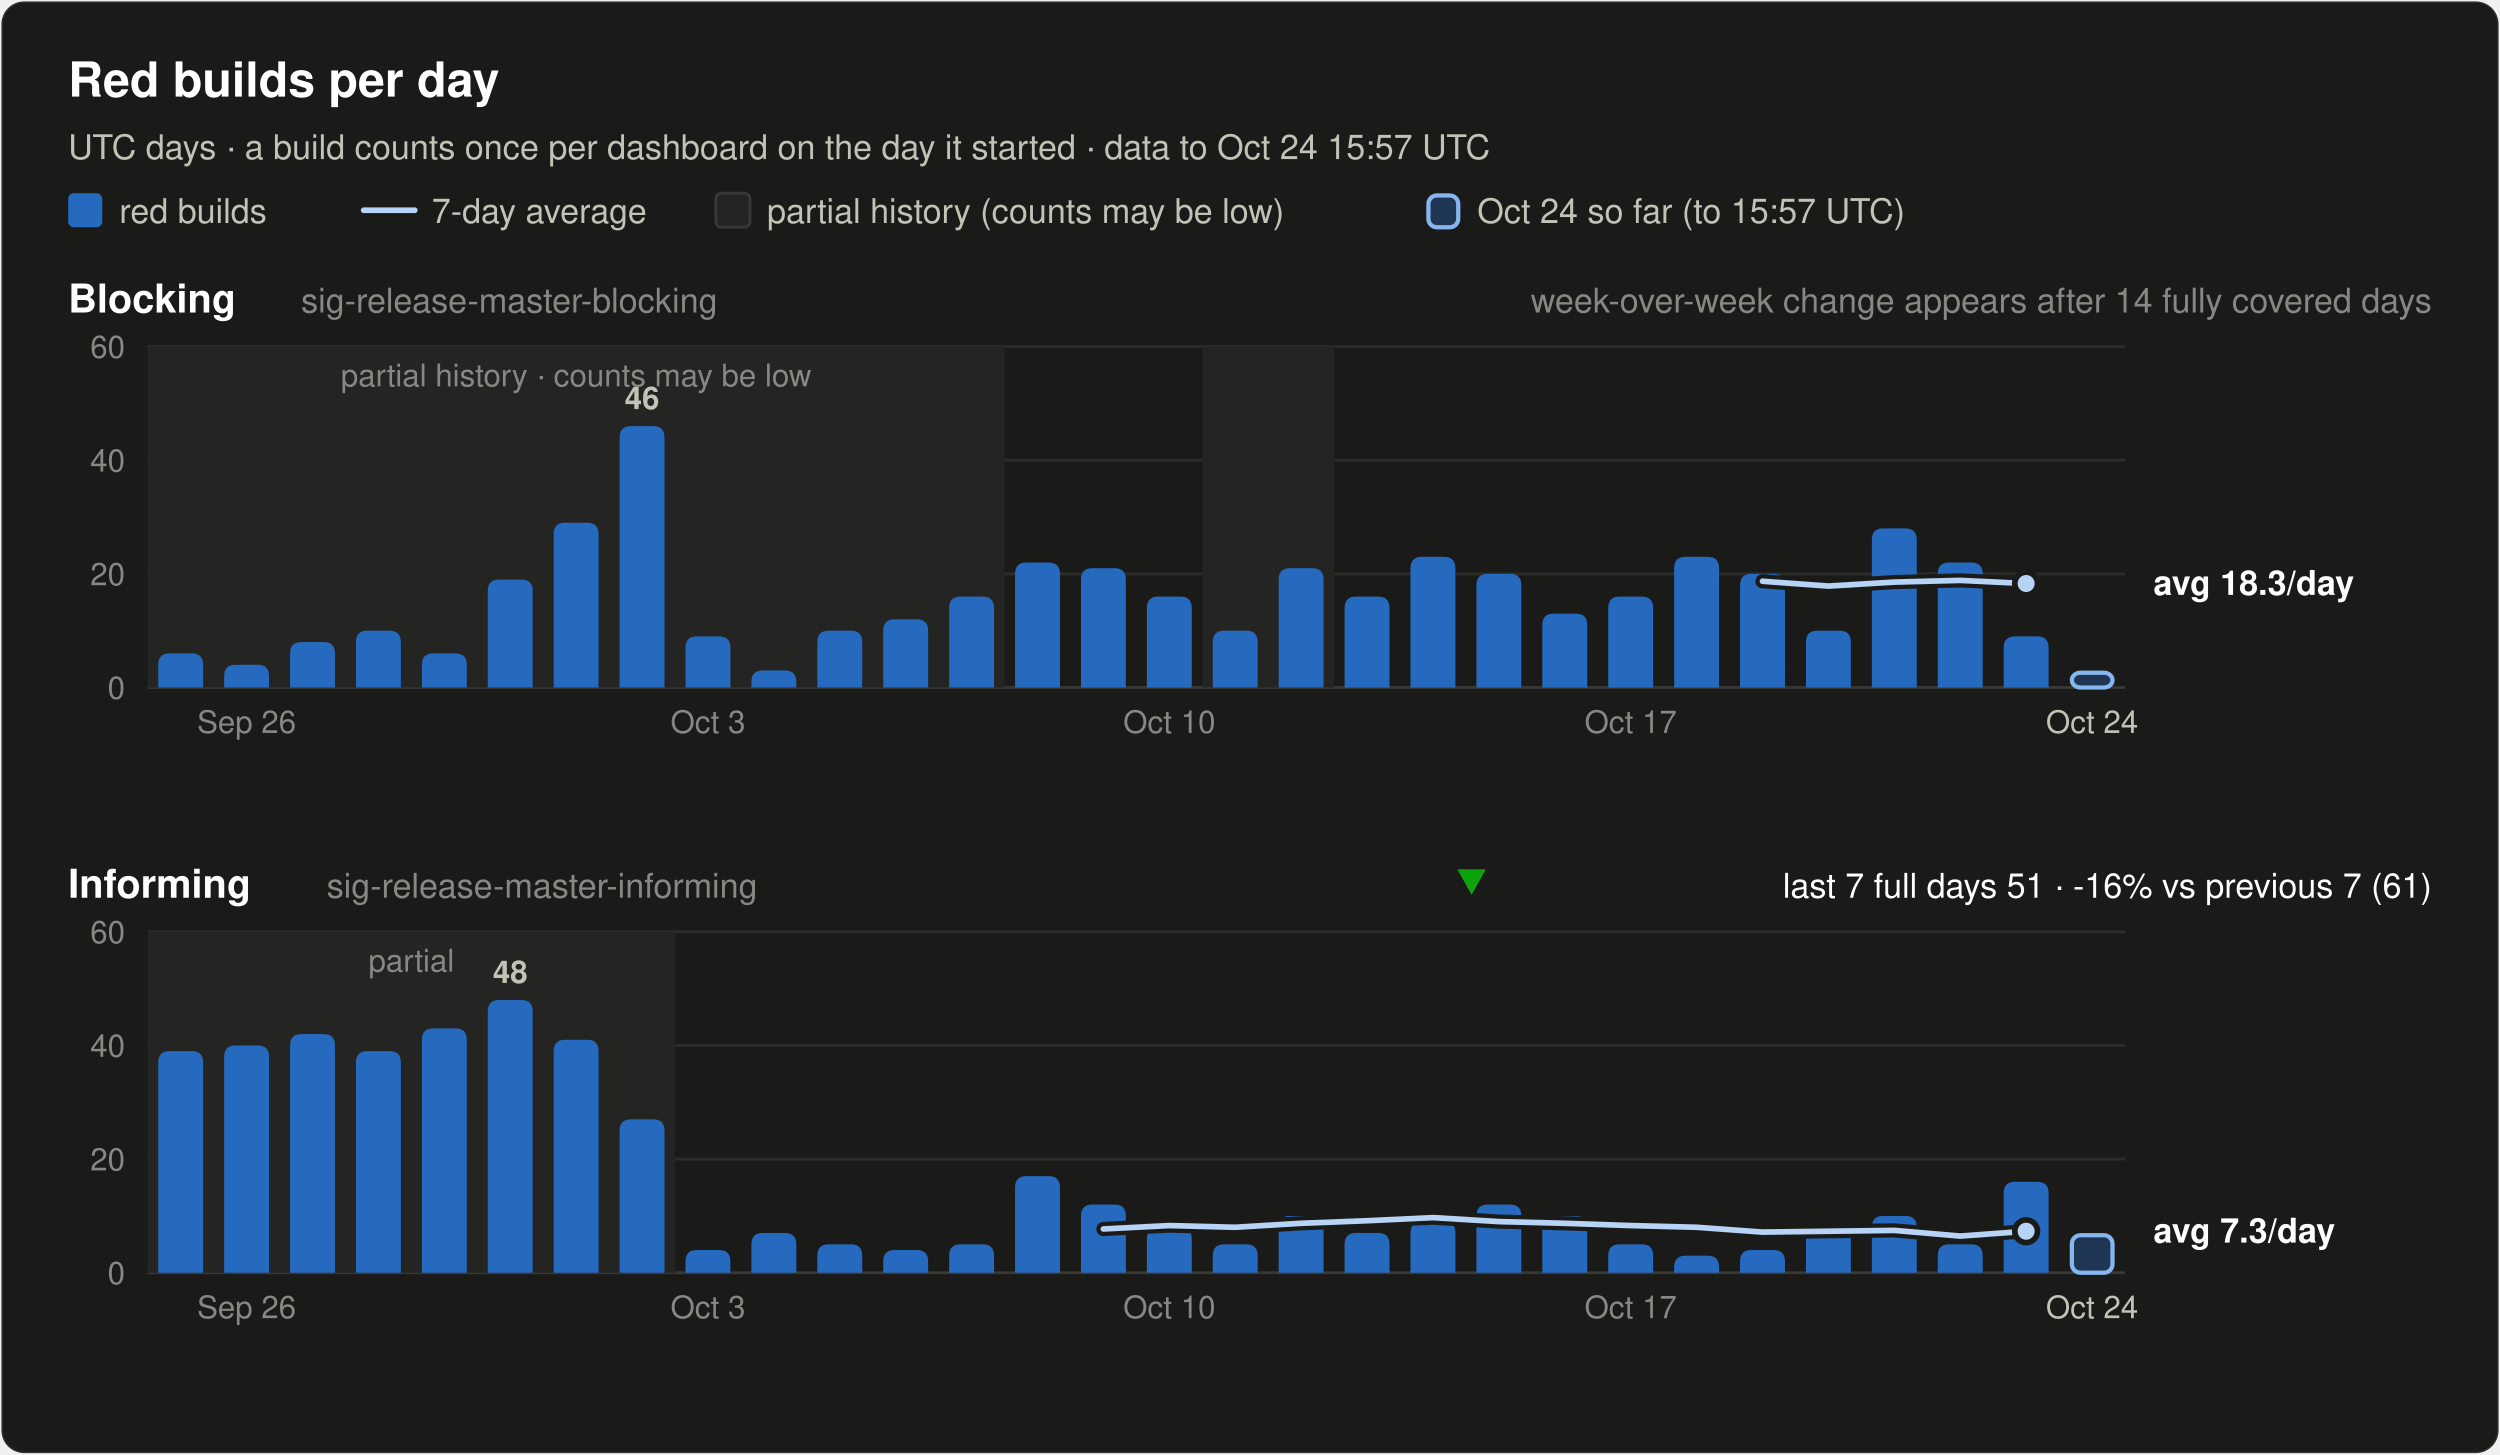
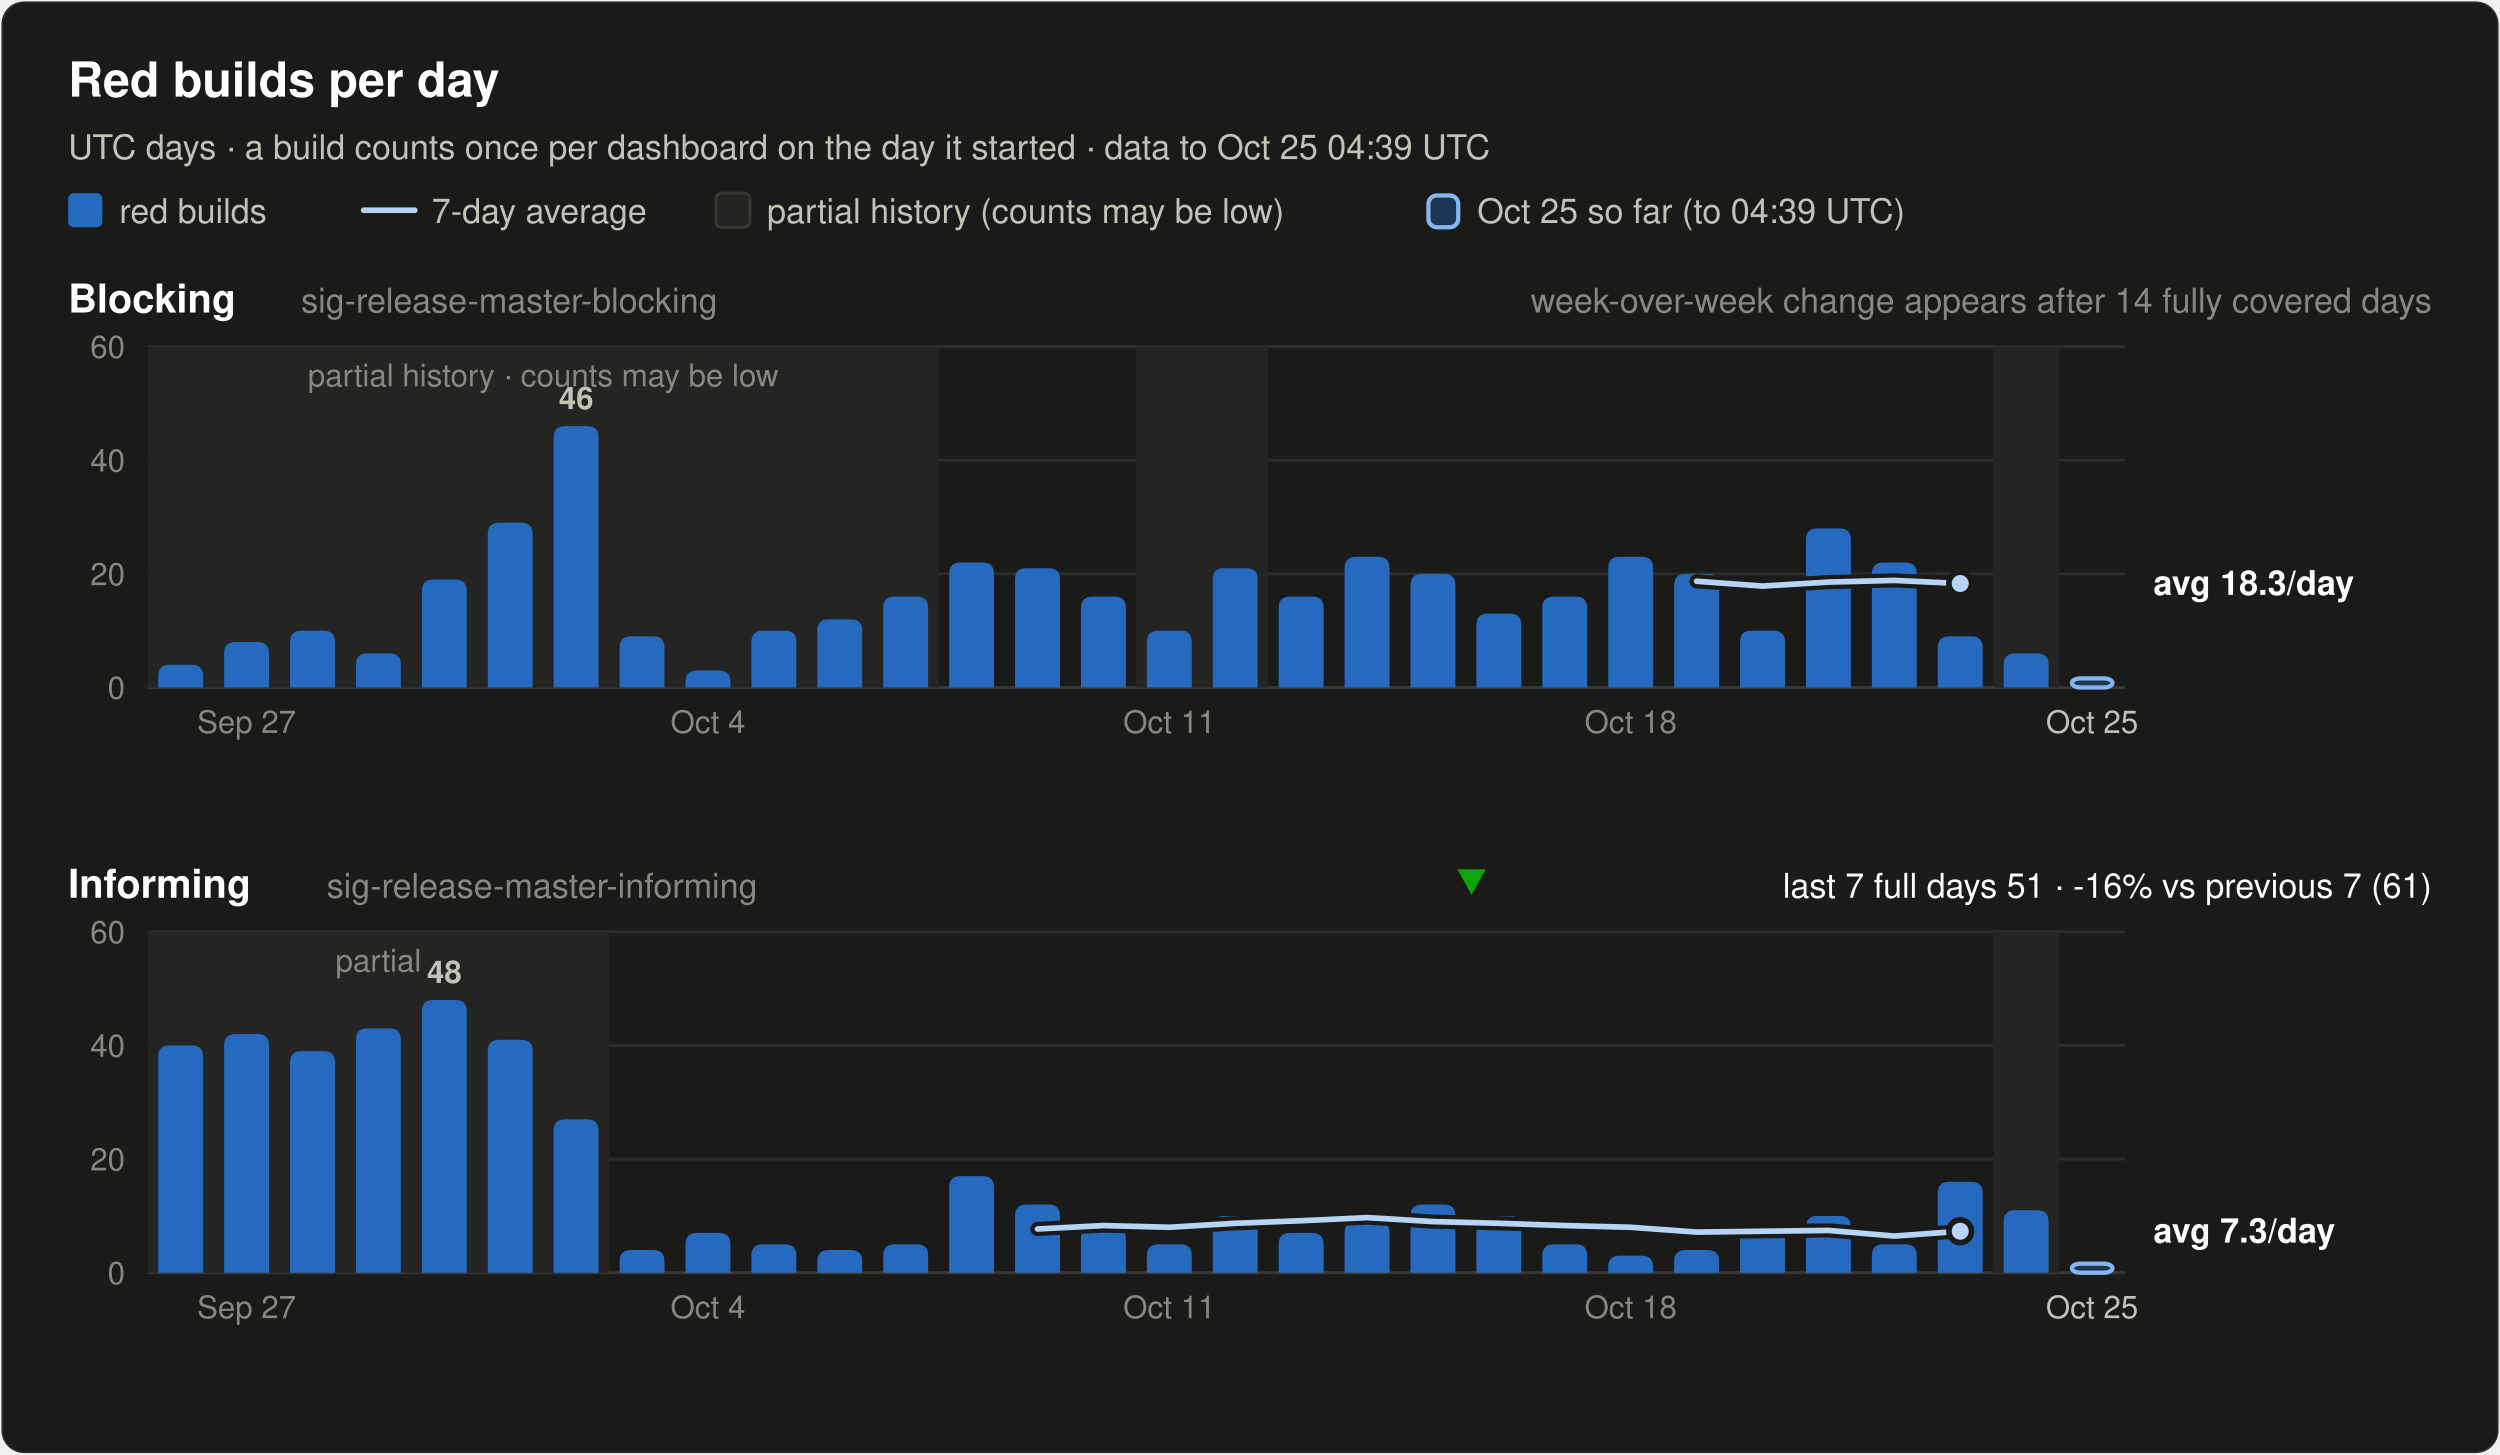
<svg xmlns="http://www.w3.org/2000/svg" width="880" height="512" viewBox="0 0 880 512" font-family="system-ui, -apple-system, 'Segoe UI', Helvetica, Arial, sans-serif" role="img">
  <rect x="0.5" y="0.5" width="879" height="511" rx="8" fill="#1a1a19" stroke="rgba(255,255,255,0.10)" />
  <text x="24.0" y="34.0" font-size="17" font-weight="600" fill="#ffffff" text-anchor="start">Red builds per day</text>
-   <text x="24.0" y="56.0" font-size="12" font-weight="400" fill="#c3c2b7" text-anchor="start">UTC days · a build counts once per dashboard on the day it started · data to Oct 24 15:57 UTC</text>
+   <text x="24.0" y="56.0" font-size="12" font-weight="400" fill="#c3c2b7" text-anchor="start">UTC days · a build counts once per dashboard on the day it started · data to Oct 25 04:39 UTC</text>
  <rect x="24" y="68" width="12" height="12" rx="2" fill="#256abf" />
  <text x="42.0" y="78.5" font-size="12" font-weight="400" fill="#c3c2b7" text-anchor="start">red builds</text>
  <line x1="128" y1="74" x2="146" y2="74" stroke="#b7d3f6" stroke-width="2" stroke-linecap="round" />
  <text x="152.0" y="78.5" font-size="12" font-weight="400" fill="#c3c2b7" text-anchor="start">7-day average</text>
  <rect x="252" y="68" width="12" height="12" rx="2" fill="#242422" stroke="#383835" />
  <text x="270.0" y="78.5" font-size="12" font-weight="400" fill="#c3c2b7" text-anchor="start">partial history (counts may be low)</text>
  <rect x="502.8" y="68.8" width="10.5" height="11.2" rx="3" fill="#256abf" fill-opacity="0.35" stroke="#86b6ef" stroke-width="1.5" />
-   <text x="520.0" y="78.5" font-size="12" font-weight="400" fill="#c3c2b7" text-anchor="start">Oct 24 so far (to 15:57 UTC)</text>
+   <text x="520.0" y="78.5" font-size="12" font-weight="400" fill="#c3c2b7" text-anchor="start">Oct 25 so far (to 04:39 UTC)</text>
  <text x="24.0" y="110.0" font-size="14" font-weight="600" fill="#ffffff" text-anchor="start">Blocking</text>
  <text x="106.0" y="110.0" font-size="12" font-weight="400" fill="#898781" text-anchor="start">sig-release-master-blocking</text>
  <text x="856.0" y="110.0" font-size="12" font-weight="400" fill="#898781" text-anchor="end">week-over-week change appears after 14 fully covered days</text>
  <line x1="52" y1="242.0" x2="748" y2="242.0" stroke="#383835" stroke-width="1" />
  <text x="44.0" y="246.0" font-size="11" font-weight="400" fill="#898781" text-anchor="end" font-variant-numeric="tabular-nums">0</text>
  <line x1="52" y1="202.0" x2="748" y2="202.0" stroke="#2c2c2a" stroke-width="1" />
  <text x="44.0" y="206.0" font-size="11" font-weight="400" fill="#898781" text-anchor="end" font-variant-numeric="tabular-nums">20</text>
  <line x1="52" y1="162.0" x2="748" y2="162.0" stroke="#2c2c2a" stroke-width="1" />
  <text x="44.0" y="166.0" font-size="11" font-weight="400" fill="#898781" text-anchor="end" font-variant-numeric="tabular-nums">40</text>
  <line x1="52" y1="122.0" x2="748" y2="122.0" stroke="#2c2c2a" stroke-width="1" />
  <text x="44.0" y="126.0" font-size="11" font-weight="400" fill="#898781" text-anchor="end" font-variant-numeric="tabular-nums">60</text>
-   <rect x="52.0" y="122.0" width="301.6" height="120.0" fill="#242422" />
-   <text x="202.8" y="136.0" font-size="11" font-weight="400" fill="#898781" text-anchor="middle">partial history · counts may be low</text>
-   <rect x="423.2" y="122.0" width="46.4" height="120.0" fill="#242422" />
-   <path d="M55.7,242.0 V234.0 Q55.7,230.0 59.7,230.0 H67.5 Q71.5,230.0 71.5,234.0 V242.0 Z" fill="#256abf" />
-   <path d="M78.9,242.0 V238.0 Q78.9,234.0 82.9,234.0 H90.7 Q94.7,234.0 94.7,238.0 V242.0 Z" fill="#256abf" />
-   <path d="M102.1,242.0 V230.0 Q102.1,226.0 106.1,226.0 H113.9 Q117.9,226.0 117.9,230.0 V242.0 Z" fill="#256abf" />
-   <path d="M125.3,242.0 V226.0 Q125.3,222.0 129.3,222.0 H137.1 Q141.1,222.0 141.1,226.0 V242.0 Z" fill="#256abf" />
-   <path d="M148.5,242.0 V234.0 Q148.5,230.0 152.5,230.0 H160.3 Q164.3,230.0 164.3,234.0 V242.0 Z" fill="#256abf" />
-   <path d="M171.7,242.0 V208.0 Q171.7,204.0 175.7,204.0 H183.5 Q187.5,204.0 187.5,208.0 V242.0 Z" fill="#256abf" />
-   <path d="M194.9,242.0 V188.0 Q194.9,184.0 198.9,184.0 H206.7 Q210.7,184.0 210.7,188.0 V242.0 Z" fill="#256abf" />
-   <path d="M218.1,242.0 V154.0 Q218.1,150.0 222.1,150.0 H229.9 Q233.9,150.0 233.9,154.0 V242.0 Z" fill="#256abf" />
-   <text x="226.0" y="144.0" font-size="11" font-weight="600" fill="#c3c2b7" text-anchor="middle">46</text>
-   <path d="M241.3,242.0 V228.0 Q241.3,224.0 245.3,224.0 H253.1 Q257.1,224.0 257.1,228.0 V242.0 Z" fill="#256abf" />
-   <path d="M264.5,242.0 V240.0 Q264.5,236.0 268.5,236.0 H276.3 Q280.3,236.0 280.3,240.0 V242.0 Z" fill="#256abf" />
-   <path d="M287.7,242.0 V226.0 Q287.7,222.0 291.7,222.0 H299.5 Q303.5,222.0 303.5,226.0 V242.0 Z" fill="#256abf" />
-   <path d="M310.9,242.0 V222.0 Q310.9,218.0 314.9,218.0 H322.7 Q326.7,218.0 326.7,222.0 V242.0 Z" fill="#256abf" />
-   <path d="M334.1,242.0 V214.0 Q334.1,210.0 338.1,210.0 H345.9 Q349.9,210.0 349.9,214.0 V242.0 Z" fill="#256abf" />
-   <path d="M357.3,242.0 V202.0 Q357.3,198.0 361.3,198.0 H369.1 Q373.1,198.0 373.1,202.0 V242.0 Z" fill="#256abf" />
-   <path d="M380.5,242.0 V204.0 Q380.5,200.0 384.5,200.0 H392.3 Q396.3,200.0 396.3,204.0 V242.0 Z" fill="#256abf" />
-   <path d="M403.7,242.0 V214.0 Q403.7,210.0 407.7,210.0 H415.5 Q419.5,210.0 419.5,214.0 V242.0 Z" fill="#256abf" />
-   <path d="M426.9,242.0 V226.0 Q426.9,222.0 430.9,222.0 H438.7 Q442.7,222.0 442.7,226.0 V242.0 Z" fill="#256abf" />
-   <path d="M450.1,242.0 V204.0 Q450.1,200.0 454.1,200.0 H461.9 Q465.9,200.0 465.9,204.0 V242.0 Z" fill="#256abf" />
-   <path d="M473.3,242.0 V214.0 Q473.3,210.0 477.3,210.0 H485.1 Q489.1,210.0 489.1,214.0 V242.0 Z" fill="#256abf" />
-   <path d="M496.5,242.0 V200.0 Q496.5,196.0 500.5,196.0 H508.3 Q512.3,196.0 512.3,200.0 V242.0 Z" fill="#256abf" />
-   <path d="M519.7,242.0 V206.0 Q519.7,202.0 523.7,202.0 H531.5 Q535.5,202.0 535.5,206.0 V242.0 Z" fill="#256abf" />
-   <path d="M542.9,242.0 V220.0 Q542.9,216.0 546.9,216.0 H554.7 Q558.7,216.0 558.7,220.0 V242.0 Z" fill="#256abf" />
-   <path d="M566.1,242.0 V214.0 Q566.1,210.0 570.1,210.0 H577.9 Q581.9,210.0 581.9,214.0 V242.0 Z" fill="#256abf" />
-   <path d="M589.3,242.0 V200.0 Q589.3,196.0 593.3,196.0 H601.1 Q605.1,196.0 605.1,200.0 V242.0 Z" fill="#256abf" />
-   <path d="M612.5,242.0 V206.0 Q612.5,202.0 616.5,202.0 H624.3 Q628.3,202.0 628.3,206.0 V242.0 Z" fill="#256abf" />
-   <path d="M635.7,242.0 V226.0 Q635.7,222.0 639.7,222.0 H647.5 Q651.5,222.0 651.5,226.0 V242.0 Z" fill="#256abf" />
-   <path d="M658.9,242.0 V190.0 Q658.9,186.0 662.9,186.0 H670.7 Q674.7,186.0 674.7,190.0 V242.0 Z" fill="#256abf" />
-   <path d="M682.1,242.0 V202.0 Q682.1,198.0 686.1,198.0 H693.9 Q697.9,198.0 697.9,202.0 V242.0 Z" fill="#256abf" />
-   <path d="M705.3,242.0 V228.0 Q705.3,224.0 709.3,224.0 H717.1 Q721.1,224.0 721.1,228.0 V242.0 Z" fill="#256abf" />
-   <rect x="729.3" y="236.8" width="14.3" height="5.2" rx="3" fill="#256abf" fill-opacity="0.35" stroke="#86b6ef" stroke-width="1.5" />
-   <polyline points="620.4,204.6 643.6,206.3 666.8,204.9 690.0,204.3 713.2,205.4" fill="none" stroke="#1a1a19" stroke-width="5" stroke-linejoin="round" stroke-linecap="round" />
-   <polyline points="620.4,204.6 643.6,206.3 666.8,204.9 690.0,204.3 713.2,205.4" fill="none" stroke="#b7d3f6" stroke-width="2" stroke-linejoin="round" stroke-linecap="round" />
-   <circle cx="713.2" cy="205.4" r="4" fill="#b7d3f6" stroke="#1a1a19" stroke-width="2" />
+   <rect x="52.0" y="122.0" width="278.4" height="120.0" fill="#242422" />
+   <text x="191.2" y="136.0" font-size="11" font-weight="400" fill="#898781" text-anchor="middle">partial history · counts may be low</text>
+   <rect x="400.0" y="122.0" width="46.4" height="120.0" fill="#242422" />
+   <rect x="701.6" y="122.0" width="23.2" height="120.0" fill="#242422" />
+   <path d="M55.7,242.0 V238.0 Q55.7,234.0 59.7,234.0 H67.5 Q71.5,234.0 71.5,238.0 V242.0 Z" fill="#256abf" />
+   <path d="M78.9,242.0 V230.0 Q78.9,226.0 82.9,226.0 H90.7 Q94.7,226.0 94.7,230.0 V242.0 Z" fill="#256abf" />
+   <path d="M102.1,242.0 V226.0 Q102.1,222.0 106.1,222.0 H113.9 Q117.9,222.0 117.9,226.0 V242.0 Z" fill="#256abf" />
+   <path d="M125.3,242.0 V234.0 Q125.3,230.0 129.3,230.0 H137.1 Q141.1,230.0 141.1,234.0 V242.0 Z" fill="#256abf" />
+   <path d="M148.5,242.0 V208.0 Q148.5,204.0 152.5,204.0 H160.3 Q164.3,204.0 164.3,208.0 V242.0 Z" fill="#256abf" />
+   <path d="M171.7,242.0 V188.0 Q171.7,184.0 175.7,184.0 H183.5 Q187.5,184.0 187.5,188.0 V242.0 Z" fill="#256abf" />
+   <path d="M194.9,242.0 V154.0 Q194.9,150.0 198.9,150.0 H206.7 Q210.7,150.0 210.7,154.0 V242.0 Z" fill="#256abf" />
+   <text x="202.8" y="144.0" font-size="11" font-weight="600" fill="#c3c2b7" text-anchor="middle">46</text>
+   <path d="M218.1,242.0 V228.0 Q218.1,224.0 222.1,224.0 H229.9 Q233.9,224.0 233.9,228.0 V242.0 Z" fill="#256abf" />
+   <path d="M241.3,242.0 V240.0 Q241.3,236.0 245.3,236.0 H253.1 Q257.1,236.0 257.1,240.0 V242.0 Z" fill="#256abf" />
+   <path d="M264.5,242.0 V226.0 Q264.5,222.0 268.5,222.0 H276.3 Q280.3,222.0 280.3,226.0 V242.0 Z" fill="#256abf" />
+   <path d="M287.7,242.0 V222.0 Q287.7,218.0 291.7,218.0 H299.5 Q303.5,218.0 303.5,222.0 V242.0 Z" fill="#256abf" />
+   <path d="M310.9,242.0 V214.0 Q310.9,210.0 314.9,210.0 H322.7 Q326.7,210.0 326.7,214.0 V242.0 Z" fill="#256abf" />
+   <path d="M334.1,242.0 V202.0 Q334.1,198.0 338.1,198.0 H345.9 Q349.9,198.0 349.9,202.0 V242.0 Z" fill="#256abf" />
+   <path d="M357.3,242.0 V204.0 Q357.3,200.0 361.3,200.0 H369.1 Q373.1,200.0 373.1,204.0 V242.0 Z" fill="#256abf" />
+   <path d="M380.5,242.0 V214.0 Q380.5,210.0 384.5,210.0 H392.3 Q396.3,210.0 396.3,214.0 V242.0 Z" fill="#256abf" />
+   <path d="M403.7,242.0 V226.0 Q403.7,222.0 407.7,222.0 H415.5 Q419.5,222.0 419.5,226.0 V242.0 Z" fill="#256abf" />
+   <path d="M426.9,242.0 V204.0 Q426.9,200.0 430.9,200.0 H438.7 Q442.7,200.0 442.7,204.0 V242.0 Z" fill="#256abf" />
+   <path d="M450.1,242.0 V214.0 Q450.1,210.0 454.1,210.0 H461.9 Q465.9,210.0 465.9,214.0 V242.0 Z" fill="#256abf" />
+   <path d="M473.3,242.0 V200.0 Q473.3,196.0 477.3,196.0 H485.1 Q489.1,196.0 489.1,200.0 V242.0 Z" fill="#256abf" />
+   <path d="M496.5,242.0 V206.0 Q496.5,202.0 500.5,202.0 H508.3 Q512.3,202.0 512.3,206.0 V242.0 Z" fill="#256abf" />
+   <path d="M519.7,242.0 V220.0 Q519.7,216.0 523.7,216.0 H531.5 Q535.5,216.0 535.5,220.0 V242.0 Z" fill="#256abf" />
+   <path d="M542.9,242.0 V214.0 Q542.9,210.0 546.9,210.0 H554.7 Q558.7,210.0 558.7,214.0 V242.0 Z" fill="#256abf" />
+   <path d="M566.1,242.0 V200.0 Q566.1,196.0 570.1,196.0 H577.9 Q581.9,196.0 581.9,200.0 V242.0 Z" fill="#256abf" />
+   <path d="M589.3,242.0 V206.0 Q589.3,202.0 593.3,202.0 H601.1 Q605.1,202.0 605.1,206.0 V242.0 Z" fill="#256abf" />
+   <path d="M612.5,242.0 V226.0 Q612.5,222.0 616.5,222.0 H624.3 Q628.3,222.0 628.3,226.0 V242.0 Z" fill="#256abf" />
+   <path d="M635.7,242.0 V190.0 Q635.7,186.0 639.7,186.0 H647.5 Q651.5,186.0 651.5,190.0 V242.0 Z" fill="#256abf" />
+   <path d="M658.9,242.0 V202.0 Q658.9,198.0 662.9,198.0 H670.7 Q674.7,198.0 674.7,202.0 V242.0 Z" fill="#256abf" />
+   <path d="M682.1,242.0 V228.0 Q682.1,224.0 686.1,224.0 H693.9 Q697.9,224.0 697.9,228.0 V242.0 Z" fill="#256abf" />
+   <path d="M705.3,242.0 V234.0 Q705.3,230.0 709.3,230.0 H717.1 Q721.1,230.0 721.1,234.0 V242.0 Z" fill="#256abf" />
+   <rect x="729.3" y="238.8" width="14.3" height="3.2" rx="3" fill="#256abf" fill-opacity="0.35" stroke="#86b6ef" stroke-width="1.5" />
+   <polyline points="597.2,204.6 620.4,206.3 643.6,204.9 666.8,204.3 690.0,205.4" fill="none" stroke="#1a1a19" stroke-width="5" stroke-linejoin="round" stroke-linecap="round" />
+   <polyline points="597.2,204.6 620.4,206.3 643.6,204.9 666.8,204.3 690.0,205.4" fill="none" stroke="#b7d3f6" stroke-width="2" stroke-linejoin="round" stroke-linecap="round" />
+   <circle cx="690.0" cy="205.4" r="4" fill="#b7d3f6" stroke="#1a1a19" stroke-width="2" />
  <text x="758.0" y="209.4" font-size="12" font-weight="600" fill="#ffffff" text-anchor="start">avg 18.3/day</text>
-   <text x="86.8" y="258.0" font-size="11" font-weight="400" fill="#898781" text-anchor="middle">Sep 26</text>
-   <text x="249.2" y="258.0" font-size="11" font-weight="400" fill="#898781" text-anchor="middle">Oct 3</text>
-   <text x="411.6" y="258.0" font-size="11" font-weight="400" fill="#898781" text-anchor="middle">Oct 10</text>
-   <text x="574.0" y="258.0" font-size="11" font-weight="400" fill="#898781" text-anchor="middle">Oct 17</text>
-   <text x="736.4" y="258.0" font-size="11" font-weight="400" fill="#c3c2b7" text-anchor="middle">Oct 24</text>
+   <text x="86.8" y="258.0" font-size="11" font-weight="400" fill="#898781" text-anchor="middle">Sep 27</text>
+   <text x="249.2" y="258.0" font-size="11" font-weight="400" fill="#898781" text-anchor="middle">Oct 4</text>
+   <text x="411.6" y="258.0" font-size="11" font-weight="400" fill="#898781" text-anchor="middle">Oct 11</text>
+   <text x="574.0" y="258.0" font-size="11" font-weight="400" fill="#898781" text-anchor="middle">Oct 18</text>
+   <text x="736.4" y="258.0" font-size="11" font-weight="400" fill="#c3c2b7" text-anchor="middle">Oct 25</text>
  <text x="24.0" y="316.0" font-size="14" font-weight="600" fill="#ffffff" text-anchor="start">Informing</text>
  <text x="115.0" y="316.0" font-size="12" font-weight="400" fill="#898781" text-anchor="start">sig-release-master-informing</text>
  <text x="856.0" y="316.0" font-size="12" font-weight="400" fill="#ffffff" text-anchor="end">last 7 full days 51 · -16% vs previous 7 (61)</text>
  <polygon points="518.0,315 523.0,306 513.0,306" fill="#0ca30c" />
  <line x1="52" y1="448.0" x2="748" y2="448.0" stroke="#383835" stroke-width="1" />
  <text x="44.0" y="452.0" font-size="11" font-weight="400" fill="#898781" text-anchor="end" font-variant-numeric="tabular-nums">0</text>
  <line x1="52" y1="408.0" x2="748" y2="408.0" stroke="#2c2c2a" stroke-width="1" />
  <text x="44.0" y="412.0" font-size="11" font-weight="400" fill="#898781" text-anchor="end" font-variant-numeric="tabular-nums">20</text>
  <line x1="52" y1="368.0" x2="748" y2="368.0" stroke="#2c2c2a" stroke-width="1" />
  <text x="44.0" y="372.0" font-size="11" font-weight="400" fill="#898781" text-anchor="end" font-variant-numeric="tabular-nums">40</text>
  <line x1="52" y1="328.0" x2="748" y2="328.0" stroke="#2c2c2a" stroke-width="1" />
  <text x="44.0" y="332.0" font-size="11" font-weight="400" fill="#898781" text-anchor="end" font-variant-numeric="tabular-nums">60</text>
-   <rect x="52.0" y="328.0" width="185.6" height="120.0" fill="#242422" />
-   <text x="144.8" y="342.0" font-size="11" font-weight="400" fill="#898781" text-anchor="middle">partial</text>
-   <path d="M55.7,448.0 V374.0 Q55.7,370.0 59.7,370.0 H67.5 Q71.5,370.0 71.5,374.0 V448.0 Z" fill="#256abf" />
-   <path d="M78.9,448.0 V372.0 Q78.9,368.0 82.9,368.0 H90.7 Q94.7,368.0 94.7,372.0 V448.0 Z" fill="#256abf" />
-   <path d="M102.1,448.0 V368.0 Q102.1,364.0 106.1,364.0 H113.9 Q117.9,364.0 117.9,368.0 V448.0 Z" fill="#256abf" />
-   <path d="M125.3,448.0 V374.0 Q125.3,370.0 129.3,370.0 H137.1 Q141.1,370.0 141.1,374.0 V448.0 Z" fill="#256abf" />
-   <path d="M148.5,448.0 V366.0 Q148.5,362.0 152.5,362.0 H160.3 Q164.3,362.0 164.3,366.0 V448.0 Z" fill="#256abf" />
-   <path d="M171.7,448.0 V356.0 Q171.7,352.0 175.7,352.0 H183.5 Q187.5,352.0 187.5,356.0 V448.0 Z" fill="#256abf" />
-   <text x="179.6" y="346.0" font-size="11" font-weight="600" fill="#c3c2b7" text-anchor="middle">48</text>
-   <path d="M194.9,448.0 V370.0 Q194.9,366.0 198.9,366.0 H206.7 Q210.7,366.0 210.7,370.0 V448.0 Z" fill="#256abf" />
-   <path d="M218.1,448.0 V398.0 Q218.1,394.0 222.1,394.0 H229.9 Q233.9,394.0 233.9,398.0 V448.0 Z" fill="#256abf" />
-   <path d="M241.3,448.0 V444.0 Q241.3,440.0 245.3,440.0 H253.1 Q257.1,440.0 257.1,444.0 V448.0 Z" fill="#256abf" />
-   <path d="M264.5,448.0 V438.0 Q264.5,434.0 268.5,434.0 H276.3 Q280.3,434.0 280.3,438.0 V448.0 Z" fill="#256abf" />
-   <path d="M287.7,448.0 V442.0 Q287.7,438.0 291.7,438.0 H299.5 Q303.5,438.0 303.5,442.0 V448.0 Z" fill="#256abf" />
-   <path d="M310.9,448.0 V444.0 Q310.9,440.0 314.9,440.0 H322.7 Q326.7,440.0 326.7,444.0 V448.0 Z" fill="#256abf" />
-   <path d="M334.1,448.0 V442.0 Q334.1,438.0 338.1,438.0 H345.9 Q349.9,438.0 349.9,442.0 V448.0 Z" fill="#256abf" />
-   <path d="M357.3,448.0 V418.0 Q357.3,414.0 361.3,414.0 H369.1 Q373.1,414.0 373.1,418.0 V448.0 Z" fill="#256abf" />
-   <path d="M380.5,448.0 V428.0 Q380.5,424.0 384.5,424.0 H392.3 Q396.3,424.0 396.3,428.0 V448.0 Z" fill="#256abf" />
-   <path d="M403.7,448.0 V436.0 Q403.7,432.0 407.7,432.0 H415.5 Q419.5,432.0 419.5,436.0 V448.0 Z" fill="#256abf" />
-   <path d="M426.9,448.0 V442.0 Q426.9,438.0 430.9,438.0 H438.7 Q442.7,438.0 442.7,442.0 V448.0 Z" fill="#256abf" />
-   <path d="M450.1,448.0 V432.0 Q450.1,428.0 454.1,428.0 H461.9 Q465.9,428.0 465.9,432.0 V448.0 Z" fill="#256abf" />
-   <path d="M473.3,448.0 V438.0 Q473.3,434.0 477.3,434.0 H485.1 Q489.1,434.0 489.1,438.0 V448.0 Z" fill="#256abf" />
-   <path d="M496.5,448.0 V434.0 Q496.5,430.0 500.5,430.0 H508.3 Q512.3,430.0 512.3,434.0 V448.0 Z" fill="#256abf" />
-   <path d="M519.7,448.0 V428.0 Q519.7,424.0 523.7,424.0 H531.5 Q535.5,424.0 535.5,428.0 V448.0 Z" fill="#256abf" />
-   <path d="M542.9,448.0 V432.0 Q542.9,428.0 546.9,428.0 H554.7 Q558.7,428.0 558.7,432.0 V448.0 Z" fill="#256abf" />
-   <path d="M566.1,448.0 V442.0 Q566.1,438.0 570.1,438.0 H577.9 Q581.9,438.0 581.9,442.0 V448.0 Z" fill="#256abf" />
-   <path d="M589.3,448.0 V446.0 Q589.3,442.0 593.3,442.0 H601.1 Q605.1,442.0 605.1,446.0 V448.0 Z" fill="#256abf" />
-   <path d="M612.5,448.0 V444.0 Q612.5,440.0 616.5,440.0 H624.3 Q628.3,440.0 628.3,444.0 V448.0 Z" fill="#256abf" />
-   <path d="M635.7,448.0 V436.0 Q635.7,432.0 639.7,432.0 H647.5 Q651.5,432.0 651.5,436.0 V448.0 Z" fill="#256abf" />
-   <path d="M658.9,448.0 V432.0 Q658.9,428.0 662.9,428.0 H670.7 Q674.7,428.0 674.7,432.0 V448.0 Z" fill="#256abf" />
-   <path d="M682.1,448.0 V442.0 Q682.1,438.0 686.1,438.0 H693.9 Q697.9,438.0 697.9,442.0 V448.0 Z" fill="#256abf" />
-   <path d="M705.3,448.0 V420.0 Q705.3,416.0 709.3,416.0 H717.1 Q721.1,416.0 721.1,420.0 V448.0 Z" fill="#256abf" />
-   <rect x="729.3" y="434.8" width="14.3" height="13.2" rx="3" fill="#256abf" fill-opacity="0.35" stroke="#86b6ef" stroke-width="1.5" />
-   <polyline points="388.4,432.6 411.6,431.4 434.8,432.0 458.0,430.6 481.2,429.7 504.4,428.6 527.6,430.0 550.8,430.6 574.0,431.4 597.2,432.0 620.4,433.7 643.6,433.4 666.8,433.1 690.0,435.1 713.2,433.4" fill="none" stroke="#1a1a19" stroke-width="5" stroke-linejoin="round" stroke-linecap="round" />
-   <polyline points="388.4,432.6 411.6,431.4 434.8,432.0 458.0,430.6 481.2,429.7 504.4,428.6 527.6,430.0 550.8,430.6 574.0,431.4 597.2,432.0 620.4,433.7 643.6,433.4 666.8,433.1 690.0,435.1 713.2,433.4" fill="none" stroke="#b7d3f6" stroke-width="2" stroke-linejoin="round" stroke-linecap="round" />
-   <circle cx="713.2" cy="433.4" r="4" fill="#b7d3f6" stroke="#1a1a19" stroke-width="2" />
+   <rect x="52.0" y="328.0" width="162.4" height="120.0" fill="#242422" />
+   <text x="133.2" y="342.0" font-size="11" font-weight="400" fill="#898781" text-anchor="middle">partial</text>
+   <rect x="701.6" y="328.0" width="23.2" height="120.0" fill="#242422" />
+   <path d="M55.7,448.0 V372.0 Q55.7,368.0 59.7,368.0 H67.5 Q71.5,368.0 71.5,372.0 V448.0 Z" fill="#256abf" />
+   <path d="M78.9,448.0 V368.0 Q78.9,364.0 82.9,364.0 H90.7 Q94.7,364.0 94.7,368.0 V448.0 Z" fill="#256abf" />
+   <path d="M102.1,448.0 V374.0 Q102.1,370.0 106.1,370.0 H113.9 Q117.9,370.0 117.9,374.0 V448.0 Z" fill="#256abf" />
+   <path d="M125.3,448.0 V366.0 Q125.3,362.0 129.3,362.0 H137.1 Q141.1,362.0 141.1,366.0 V448.0 Z" fill="#256abf" />
+   <path d="M148.5,448.0 V356.0 Q148.5,352.0 152.5,352.0 H160.3 Q164.3,352.0 164.3,356.0 V448.0 Z" fill="#256abf" />
+   <text x="156.4" y="346.0" font-size="11" font-weight="600" fill="#c3c2b7" text-anchor="middle">48</text>
+   <path d="M171.7,448.0 V370.0 Q171.7,366.0 175.7,366.0 H183.5 Q187.5,366.0 187.5,370.0 V448.0 Z" fill="#256abf" />
+   <path d="M194.9,448.0 V398.0 Q194.9,394.0 198.9,394.0 H206.7 Q210.7,394.0 210.7,398.0 V448.0 Z" fill="#256abf" />
+   <path d="M218.1,448.0 V444.0 Q218.1,440.0 222.1,440.0 H229.9 Q233.9,440.0 233.9,444.0 V448.0 Z" fill="#256abf" />
+   <path d="M241.3,448.0 V438.0 Q241.3,434.0 245.3,434.0 H253.1 Q257.1,434.0 257.1,438.0 V448.0 Z" fill="#256abf" />
+   <path d="M264.5,448.0 V442.0 Q264.5,438.0 268.5,438.0 H276.3 Q280.3,438.0 280.3,442.0 V448.0 Z" fill="#256abf" />
+   <path d="M287.7,448.0 V444.0 Q287.7,440.0 291.7,440.0 H299.5 Q303.5,440.0 303.5,444.0 V448.0 Z" fill="#256abf" />
+   <path d="M310.9,448.0 V442.0 Q310.9,438.0 314.9,438.0 H322.7 Q326.7,438.0 326.7,442.0 V448.0 Z" fill="#256abf" />
+   <path d="M334.1,448.0 V418.0 Q334.1,414.0 338.1,414.0 H345.9 Q349.9,414.0 349.9,418.0 V448.0 Z" fill="#256abf" />
+   <path d="M357.3,448.0 V428.0 Q357.3,424.0 361.3,424.0 H369.1 Q373.1,424.0 373.1,428.0 V448.0 Z" fill="#256abf" />
+   <path d="M380.5,448.0 V436.0 Q380.5,432.0 384.5,432.0 H392.3 Q396.3,432.0 396.3,436.0 V448.0 Z" fill="#256abf" />
+   <path d="M403.7,448.0 V442.0 Q403.7,438.0 407.7,438.0 H415.5 Q419.5,438.0 419.5,442.0 V448.0 Z" fill="#256abf" />
+   <path d="M426.9,448.0 V432.0 Q426.9,428.0 430.9,428.0 H438.7 Q442.7,428.0 442.7,432.0 V448.0 Z" fill="#256abf" />
+   <path d="M450.1,448.0 V438.0 Q450.1,434.0 454.1,434.0 H461.9 Q465.9,434.0 465.9,438.0 V448.0 Z" fill="#256abf" />
+   <path d="M473.3,448.0 V434.0 Q473.3,430.0 477.3,430.0 H485.1 Q489.1,430.0 489.1,434.0 V448.0 Z" fill="#256abf" />
+   <path d="M496.5,448.0 V428.0 Q496.5,424.0 500.5,424.0 H508.3 Q512.3,424.0 512.3,428.0 V448.0 Z" fill="#256abf" />
+   <path d="M519.7,448.0 V432.0 Q519.7,428.0 523.7,428.0 H531.5 Q535.5,428.0 535.5,432.0 V448.0 Z" fill="#256abf" />
+   <path d="M542.9,448.0 V442.0 Q542.9,438.0 546.9,438.0 H554.7 Q558.7,438.0 558.7,442.0 V448.0 Z" fill="#256abf" />
+   <path d="M566.1,448.0 V446.0 Q566.1,442.0 570.1,442.0 H577.9 Q581.9,442.0 581.9,446.0 V448.0 Z" fill="#256abf" />
+   <path d="M589.3,448.0 V444.0 Q589.3,440.0 593.3,440.0 H601.1 Q605.1,440.0 605.1,444.0 V448.0 Z" fill="#256abf" />
+   <path d="M612.5,448.0 V436.0 Q612.5,432.0 616.5,432.0 H624.3 Q628.3,432.0 628.3,436.0 V448.0 Z" fill="#256abf" />
+   <path d="M635.7,448.0 V432.0 Q635.7,428.0 639.7,428.0 H647.5 Q651.5,428.0 651.5,432.0 V448.0 Z" fill="#256abf" />
+   <path d="M658.9,448.0 V442.0 Q658.9,438.0 662.9,438.0 H670.7 Q674.7,438.0 674.7,442.0 V448.0 Z" fill="#256abf" />
+   <path d="M682.1,448.0 V420.0 Q682.1,416.0 686.1,416.0 H693.9 Q697.9,416.0 697.9,420.0 V448.0 Z" fill="#256abf" />
+   <path d="M705.3,448.0 V430.0 Q705.3,426.0 709.3,426.0 H717.1 Q721.1,426.0 721.1,430.0 V448.0 Z" fill="#256abf" />
+   <rect x="729.3" y="444.8" width="14.3" height="3.2" rx="3" fill="#256abf" fill-opacity="0.35" stroke="#86b6ef" stroke-width="1.5" />
+   <polyline points="365.2,432.6 388.4,431.4 411.6,432.0 434.8,430.6 458.0,429.7 481.2,428.6 504.4,430.0 527.6,430.6 550.8,431.4 574.0,432.0 597.2,433.7 620.4,433.4 643.6,433.1 666.8,435.1 690.0,433.4" fill="none" stroke="#1a1a19" stroke-width="5" stroke-linejoin="round" stroke-linecap="round" />
+   <polyline points="365.2,432.6 388.4,431.4 411.6,432.0 434.8,430.6 458.0,429.7 481.2,428.6 504.4,430.0 527.6,430.6 550.8,431.4 574.0,432.0 597.2,433.7 620.4,433.4 643.6,433.1 666.8,435.1 690.0,433.4" fill="none" stroke="#b7d3f6" stroke-width="2" stroke-linejoin="round" stroke-linecap="round" />
+   <circle cx="690.0" cy="433.4" r="4" fill="#b7d3f6" stroke="#1a1a19" stroke-width="2" />
  <text x="758.0" y="437.4" font-size="12" font-weight="600" fill="#ffffff" text-anchor="start">avg 7.3/day</text>
-   <text x="86.8" y="464.0" font-size="11" font-weight="400" fill="#898781" text-anchor="middle">Sep 26</text>
-   <text x="249.2" y="464.0" font-size="11" font-weight="400" fill="#898781" text-anchor="middle">Oct 3</text>
-   <text x="411.6" y="464.0" font-size="11" font-weight="400" fill="#898781" text-anchor="middle">Oct 10</text>
-   <text x="574.0" y="464.0" font-size="11" font-weight="400" fill="#898781" text-anchor="middle">Oct 17</text>
-   <text x="736.4" y="464.0" font-size="11" font-weight="400" fill="#c3c2b7" text-anchor="middle">Oct 24</text>
+   <text x="86.8" y="464.0" font-size="11" font-weight="400" fill="#898781" text-anchor="middle">Sep 27</text>
+   <text x="249.2" y="464.0" font-size="11" font-weight="400" fill="#898781" text-anchor="middle">Oct 4</text>
+   <text x="411.6" y="464.0" font-size="11" font-weight="400" fill="#898781" text-anchor="middle">Oct 11</text>
+   <text x="574.0" y="464.0" font-size="11" font-weight="400" fill="#898781" text-anchor="middle">Oct 18</text>
+   <text x="736.4" y="464.0" font-size="11" font-weight="400" fill="#c3c2b7" text-anchor="middle">Oct 25</text>
</svg>
